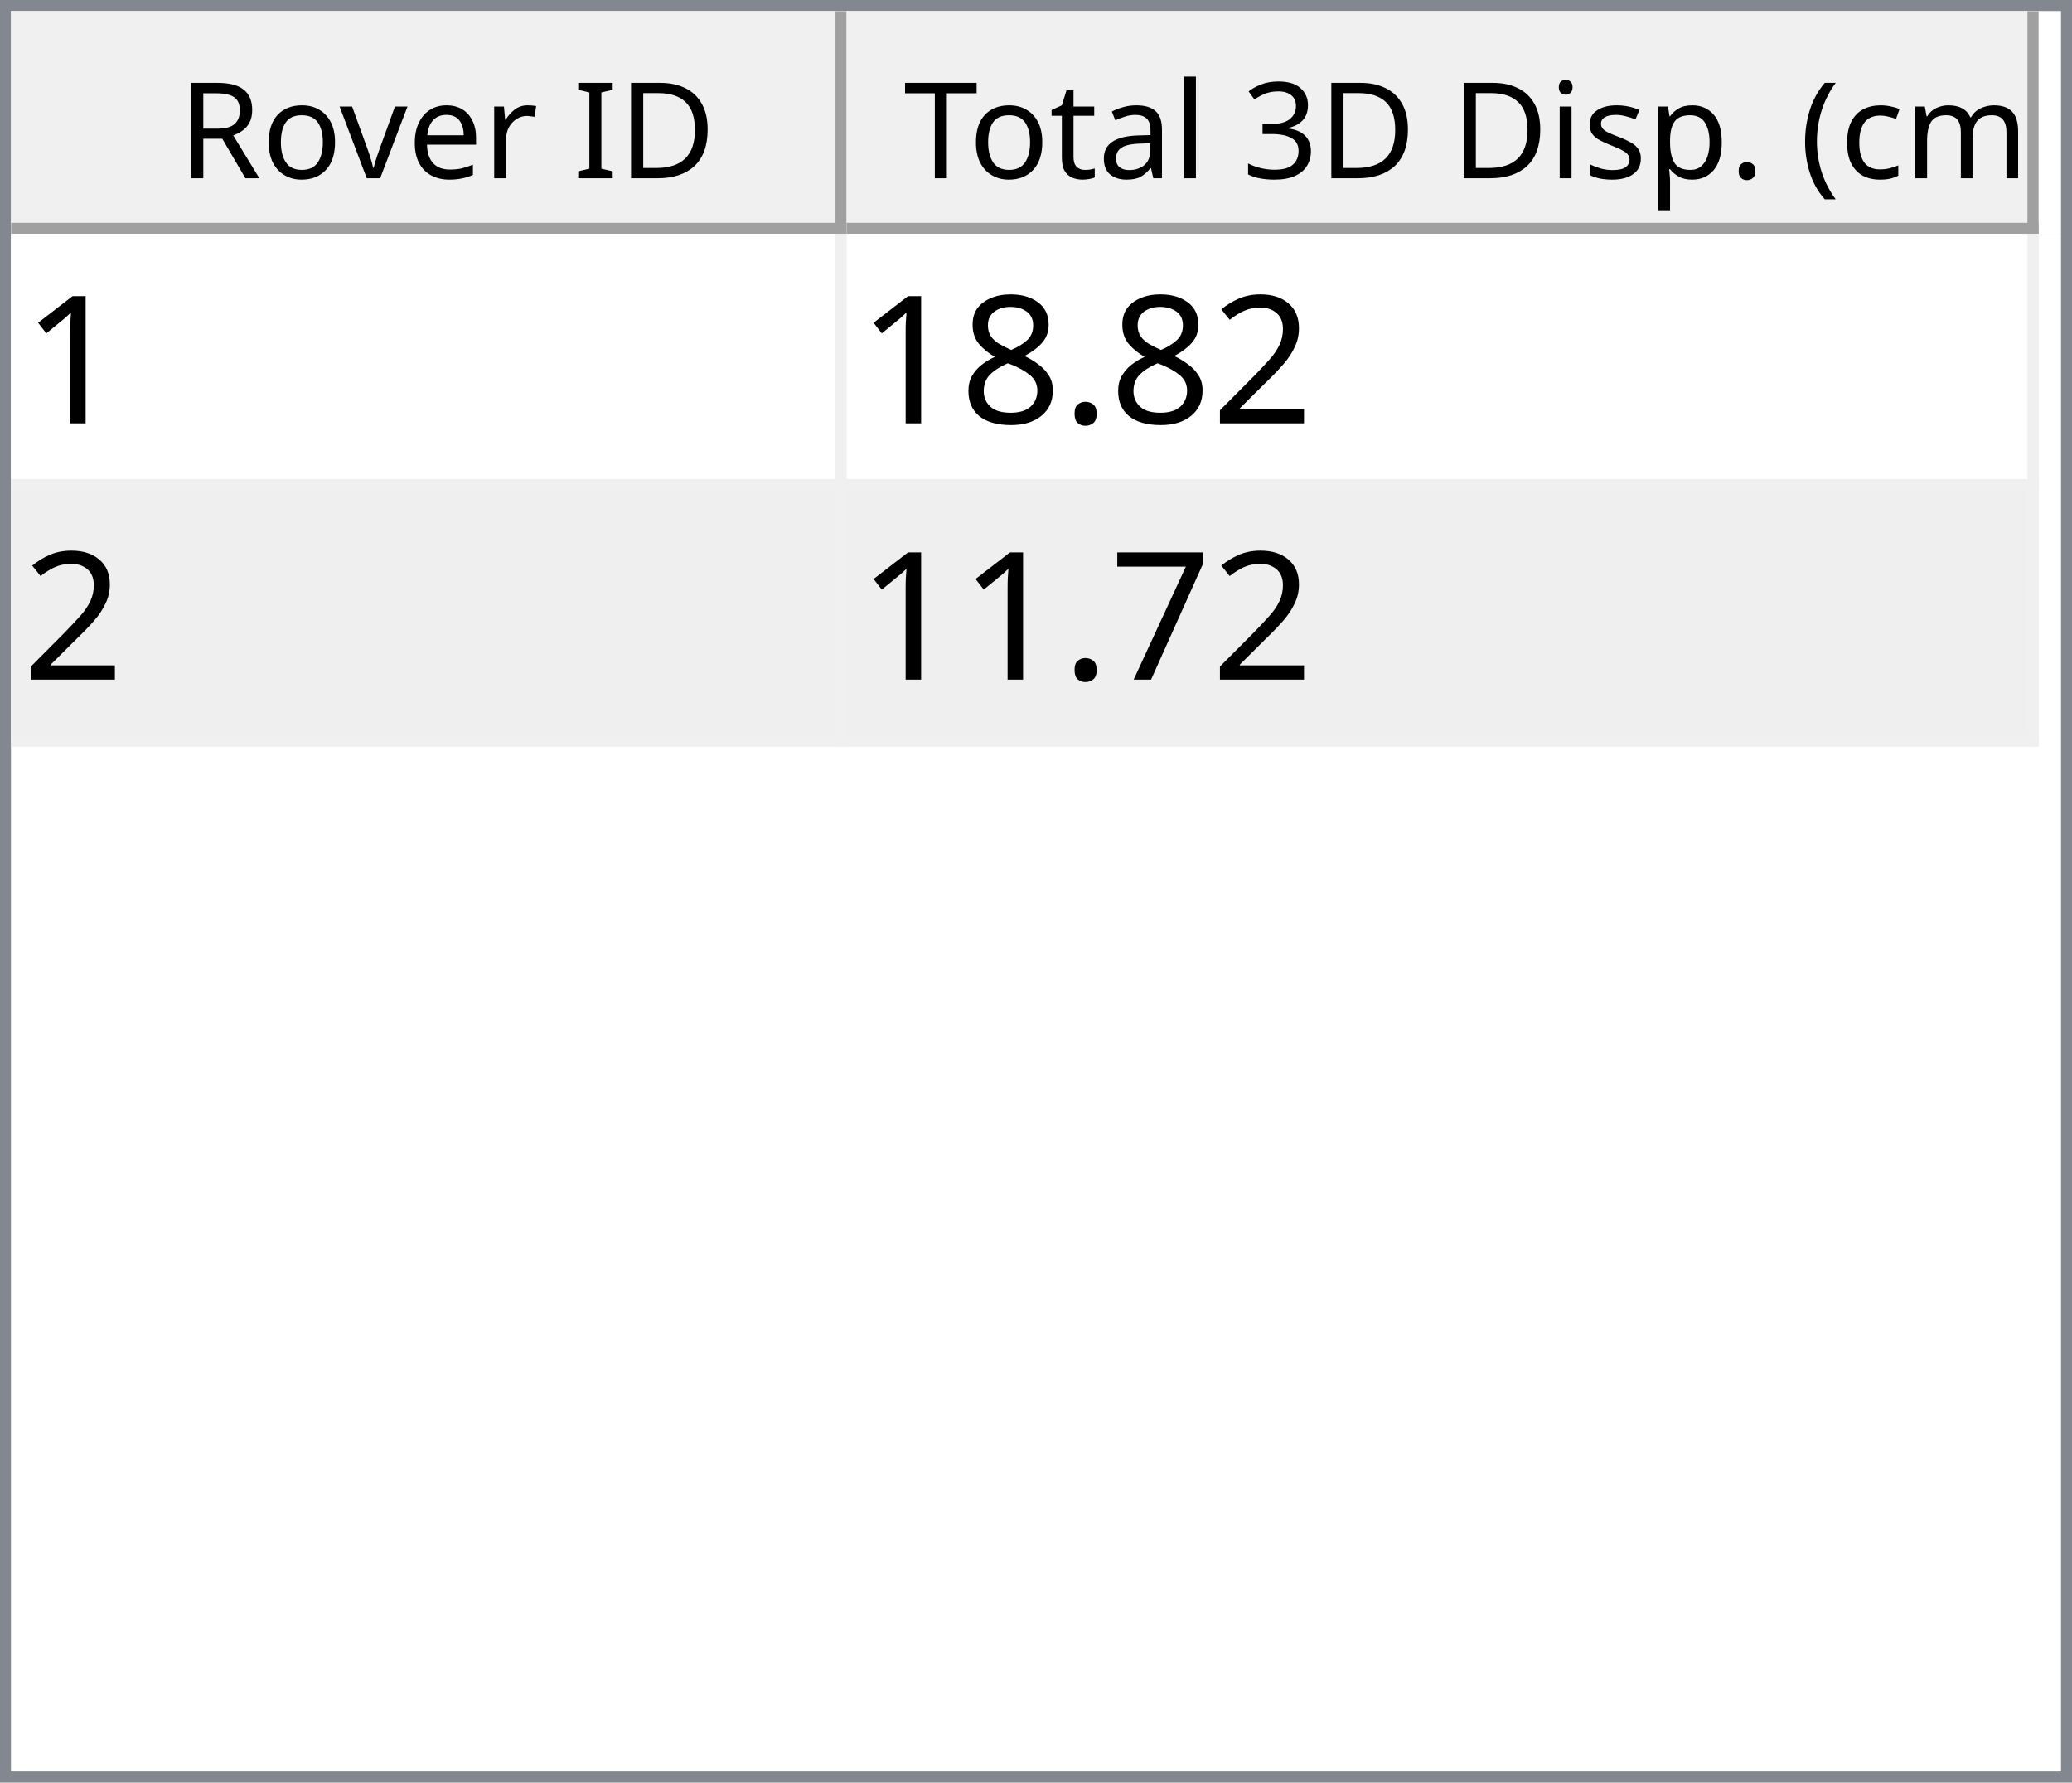
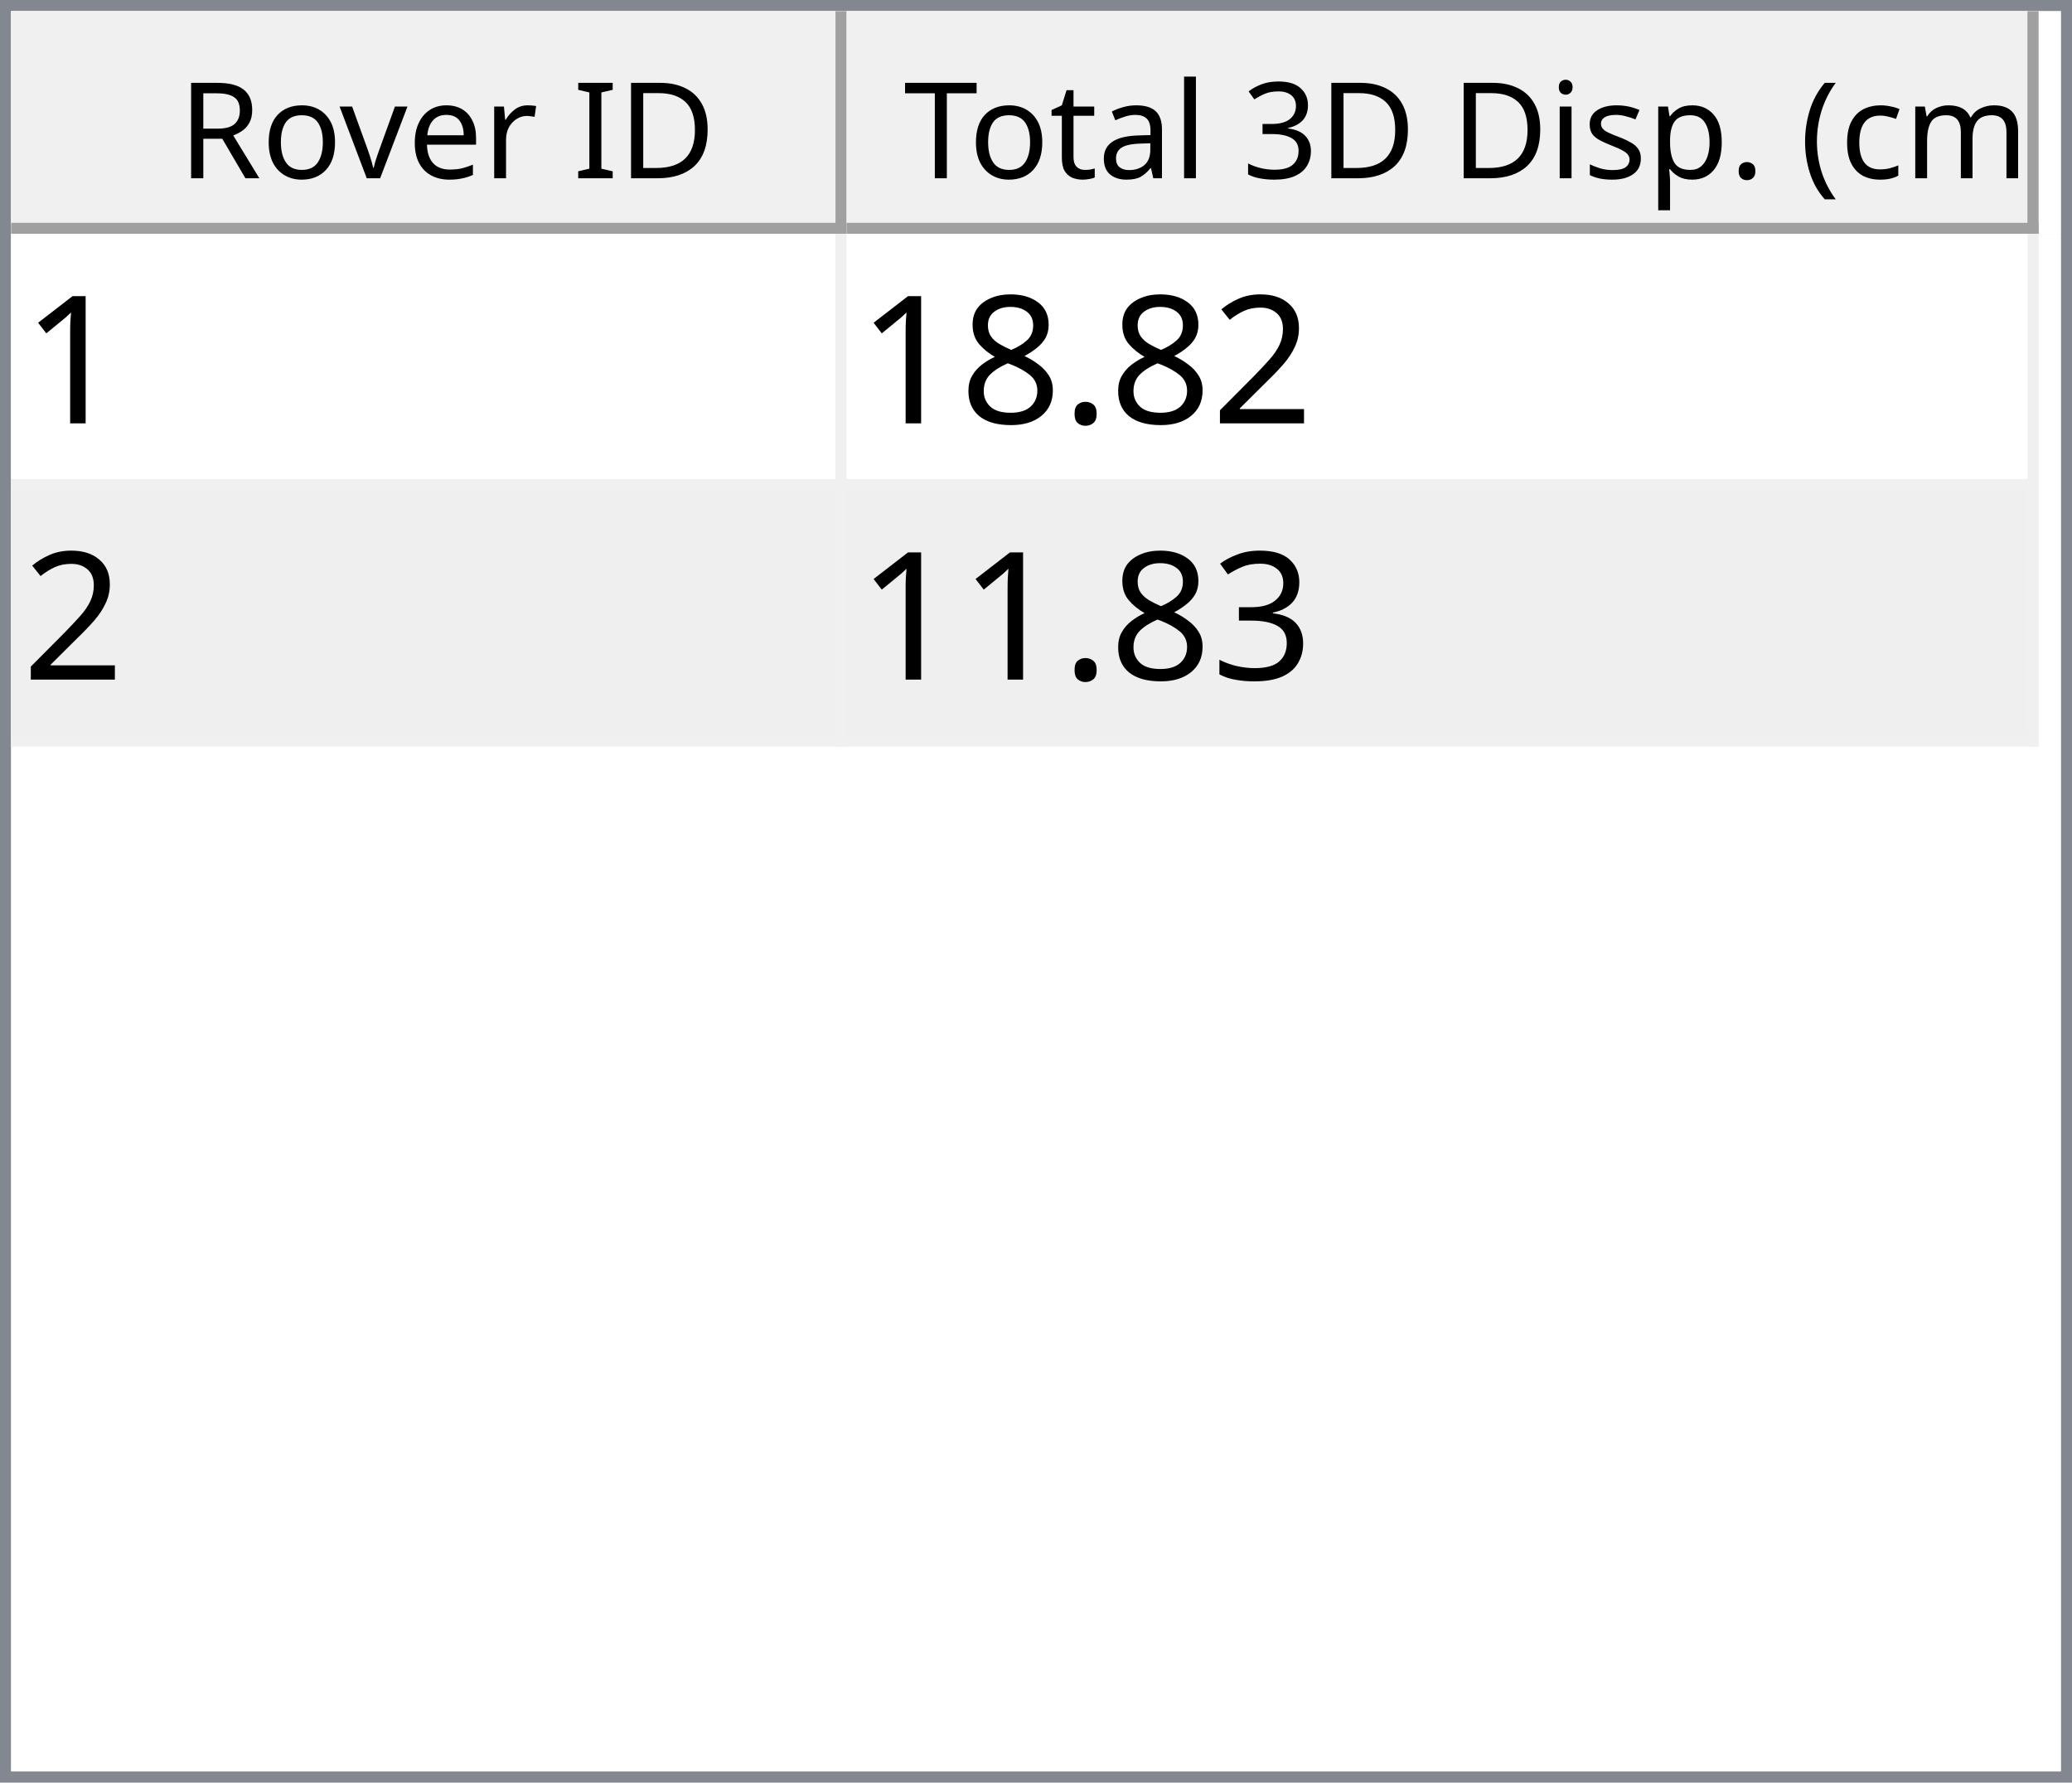
<svg xmlns="http://www.w3.org/2000/svg" style="fill-opacity:1; color-rendering:auto; color-interpolation:auto; text-rendering:auto; stroke:black; stroke-linecap:square; stroke-miterlimit:10; shape-rendering:auto; stroke-opacity:1; fill:black; stroke-dasharray:none; font-weight:normal; stroke-width:1; font-family:'Dialog'; font-style:normal; stroke-linejoin:miter; font-size:12px; stroke-dashoffset:0; image-rendering:auto;" width="186" height="160">
  <defs id="genericDefs" />
  <g>
    <defs id="defs1">
      <clipPath clipPathUnits="userSpaceOnUse" id="clipPath1">
        <path d="M0 0 L186 0 L186 160 L0 160 L0 0 Z" />
      </clipPath>
      <clipPath clipPathUnits="userSpaceOnUse" id="clipPath2">
        <path d="M0 0 L0 160 L186 160 L186 0 Z" />
      </clipPath>
      <clipPath clipPathUnits="userSpaceOnUse" id="clipPath3">
        <path d="M0 0 L0 20 L184 20 L184 0 Z" />
      </clipPath>
      <clipPath clipPathUnits="userSpaceOnUse" id="clipPath4">
        <path d="M0 0 L0 20 L75 20 L75 0 Z" />
      </clipPath>
      <clipPath clipPathUnits="userSpaceOnUse" id="clipPath5">
        <path d="M1 1 L1 19 L74 19 L74 1 Z" />
      </clipPath>
      <clipPath clipPathUnits="userSpaceOnUse" id="clipPath6">
        <path d="M0 0 L0 18 L73 18 L73 0 Z" />
      </clipPath>
      <clipPath clipPathUnits="userSpaceOnUse" id="clipPath7">
        <path d="M-0.5 -0.5 L-0.5 19.5 L74.5 19.5 L74.5 -0.5 Z" />
      </clipPath>
      <clipPath clipPathUnits="userSpaceOnUse" id="clipPath8">
        <path d="M0 0 L0 20 L107 20 L107 0 Z" />
      </clipPath>
      <clipPath clipPathUnits="userSpaceOnUse" id="clipPath9">
        <path d="M1 1 L1 19 L106 19 L106 1 Z" />
      </clipPath>
      <clipPath clipPathUnits="userSpaceOnUse" id="clipPath10">
        <path d="M0 0 L0 18 L105 18 L105 0 Z" />
      </clipPath>
      <clipPath clipPathUnits="userSpaceOnUse" id="clipPath11">
        <path d="M-0.5 -0.5 L-0.5 19.5 L106.5 19.5 L106.5 -0.5 Z" />
      </clipPath>
      <clipPath clipPathUnits="userSpaceOnUse" id="clipPath12">
        <path d="M0 0 L0 138 L184 138 L184 0 Z" />
      </clipPath>
      <clipPath clipPathUnits="userSpaceOnUse" id="clipPath13">
        <path d="M0 0 L0 46 L182 46 L182 0 Z" />
      </clipPath>
      <clipPath clipPathUnits="userSpaceOnUse" id="clipPath14">
        <path d="M-0.5 -0.5 L-0.5 45.5 L181.5 45.5 L181.5 -0.5 Z" />
      </clipPath>
      <clipPath clipPathUnits="userSpaceOnUse" id="clipPath15">
        <path d="M0 0 L0 22 L74 22 L74 0 Z" />
      </clipPath>
      <clipPath clipPathUnits="userSpaceOnUse" id="clipPath16">
        <path d="M0 0 L0 22 L106 22 L106 0 Z" />
      </clipPath>
      <font horiz-adv-x="64.551" id="font1">
        <font-face ascent="107.91" descent="25.098" units-per-em="100" style="font-style:normal; font-family:Segoe UI; font-weight:normal;" />
        <missing-glyph horiz-adv-x="64.551" d="M8.109 0 L8.109 68.266 L56.453 68.266 L56.453 0 L8.109 0 ZM15.328 7.234 L49.219 7.234 L49.219 61.031 L15.328 61.031 L15.328 7.234 Z" />
        <glyph unicode="D" horiz-adv-x="70.117" d="M9.188 0 L9.188 70.016 L28.516 70.016 Q65.531 70.016 65.531 35.891 Q65.531 19.672 55.25 9.836 Q44.969 0 27.734 0 L9.188 0 ZM17.391 62.594 L17.391 7.422 L27.828 7.422 Q41.609 7.422 49.273 14.797 Q56.938 22.172 56.938 35.688 Q56.938 62.594 28.328 62.594 L17.391 62.594 Z" />
        <glyph unicode="I" horiz-adv-x="26.611" d="M17.391 0 L9.188 0 L9.188 70.016 L17.391 70.016 L17.391 0 Z" />
        <glyph unicode=" " horiz-adv-x="27.393" d="" />
        <glyph unicode="r" horiz-adv-x="34.766" d="M34.188 41.891 Q32.078 43.5 28.125 43.5 Q23 43.5 19.555 38.672 Q16.109 33.844 16.109 25.484 L16.109 0 L8.109 0 L8.109 50 L16.109 50 L16.109 39.703 L16.312 39.703 Q18.016 44.969 21.531 47.922 Q25.047 50.875 29.391 50.875 Q32.516 50.875 34.188 50.203 L34.188 41.891 Z" />
        <glyph unicode="e" horiz-adv-x="52.295" d="M48.297 23 L12.984 23 Q13.188 14.656 17.484 10.109 Q21.781 5.562 29.297 5.562 Q37.75 5.562 44.828 11.141 L44.828 3.609 Q38.234 -1.172 27.391 -1.172 Q16.797 -1.172 10.742 5.641 Q4.688 12.453 4.688 24.812 Q4.688 36.469 11.305 43.82 Q17.922 51.172 27.734 51.172 Q37.547 51.172 42.922 44.828 Q48.297 38.484 48.297 27.203 L48.297 23 ZM40.094 29.781 Q40.047 36.719 36.75 40.578 Q33.453 44.438 27.594 44.438 Q21.922 44.438 17.969 40.383 Q14.016 36.328 13.094 29.781 L40.094 29.781 Z" />
        <glyph unicode="v" horiz-adv-x="47.9" d="M47.406 50 L27.484 0 L19.625 0 L0.688 50 L9.469 50 L22.172 13.672 Q23.578 9.672 23.922 6.688 L24.125 6.688 Q24.609 10.453 25.688 13.484 L38.969 50 L47.406 50 Z" />
        <glyph unicode="o" horiz-adv-x="58.594" d="M29 -1.172 Q17.922 -1.172 11.305 5.836 Q4.688 12.844 4.688 24.422 Q4.688 37.016 11.57 44.094 Q18.453 51.172 30.172 51.172 Q41.359 51.172 47.633 44.289 Q53.906 37.406 53.906 25.203 Q53.906 13.234 47.141 6.031 Q40.375 -1.172 29 -1.172 ZM29.594 44.438 Q21.875 44.438 17.383 39.188 Q12.891 33.938 12.891 24.703 Q12.891 15.828 17.43 10.695 Q21.969 5.562 29.594 5.562 Q37.359 5.562 41.531 10.594 Q45.703 15.625 45.703 24.906 Q45.703 34.281 41.531 39.359 Q37.359 44.438 29.594 44.438 Z" />
        <glyph unicode="R" horiz-adv-x="59.814" d="M59.375 0 L49.609 0 L37.891 19.625 Q36.281 22.359 34.766 24.289 Q33.25 26.219 31.664 27.438 Q30.078 28.656 28.25 29.219 Q26.422 29.781 24.125 29.781 L17.391 29.781 L17.391 0 L9.188 0 L9.188 70.016 L30.078 70.016 Q34.672 70.016 38.555 68.867 Q42.438 67.719 45.289 65.375 Q48.141 63.031 49.758 59.547 Q51.375 56.062 51.375 51.375 Q51.375 47.703 50.273 44.656 Q49.172 41.609 47.148 39.211 Q45.125 36.812 42.266 35.133 Q39.406 33.453 35.844 32.516 L35.844 32.328 Q37.594 31.547 38.891 30.547 Q40.188 29.547 41.359 28.18 Q42.531 26.812 43.68 25.078 Q44.828 23.344 46.234 21.047 L59.375 0 ZM17.391 62.594 L17.391 37.203 L28.516 37.203 Q31.594 37.203 34.203 38.133 Q36.812 39.062 38.719 40.797 Q40.625 42.531 41.703 45.047 Q42.781 47.562 42.781 50.688 Q42.781 56.297 39.141 59.445 Q35.5 62.594 28.609 62.594 L17.391 62.594 Z" />
        <glyph unicode=")" horiz-adv-x="30.176" d="M8.297 -15.922 L1.172 -15.922 Q16.406 2.344 16.406 26.812 Q16.406 51.469 1.078 70.016 L8.297 70.016 Q23.531 52.156 23.531 26.703 Q23.531 1.375 8.297 -15.922 Z" />
        <glyph unicode="m" horiz-adv-x="86.133" d="M79.109 0 L71.094 0 L71.094 28.719 Q71.094 37.016 68.531 40.727 Q65.969 44.438 59.906 44.438 Q54.781 44.438 51.195 39.75 Q47.609 35.062 47.609 28.516 L47.609 0 L39.594 0 L39.594 29.688 Q39.594 44.438 28.219 44.438 Q22.953 44.438 19.531 40.016 Q16.109 35.594 16.109 28.516 L16.109 0 L8.109 0 L8.109 50 L16.109 50 L16.109 42.094 L16.312 42.094 Q21.625 51.172 31.844 51.172 Q36.969 51.172 40.773 48.312 Q44.578 45.453 46 40.828 Q51.562 51.172 62.594 51.172 Q79.109 51.172 79.109 30.812 L79.109 0 Z" />
        <glyph unicode="c" horiz-adv-x="46.191" d="M42.188 2.297 Q36.422 -1.172 28.516 -1.172 Q17.828 -1.172 11.258 5.789 Q4.688 12.75 4.688 23.828 Q4.688 36.188 11.766 43.68 Q18.844 51.172 30.672 51.172 Q37.25 51.172 42.281 48.734 L42.281 40.531 Q36.719 44.438 30.375 44.438 Q22.703 44.438 17.797 38.945 Q12.891 33.453 12.891 24.516 Q12.891 15.719 17.508 10.641 Q22.125 5.562 29.891 5.562 Q36.422 5.562 42.188 9.906 L42.188 2.297 Z" />
        <glyph unicode="(" horiz-adv-x="30.176" d="M29.109 -15.922 L21.969 -15.922 Q6.844 1.375 6.844 26.703 Q6.844 52.156 21.969 70.016 L29.203 70.016 Q13.875 51.469 13.875 26.812 Q13.875 2.344 29.109 -15.922 Z" />
        <glyph unicode="." horiz-adv-x="21.68" d="M10.891 -1.078 Q8.641 -1.078 7.055 0.539 Q5.469 2.156 5.469 4.391 Q5.469 6.641 7.055 8.273 Q8.641 9.906 10.891 9.906 Q13.188 9.906 14.797 8.273 Q16.406 6.641 16.406 4.391 Q16.406 2.156 14.797 0.539 Q13.188 -1.078 10.891 -1.078 Z" />
        <glyph unicode="p" horiz-adv-x="58.789" d="M16.312 7.234 L16.109 7.234 L16.109 -23 L8.109 -23 L8.109 50 L16.109 50 L16.109 41.219 L16.312 41.219 Q22.219 51.172 33.594 51.172 Q43.266 51.172 48.688 44.461 Q54.109 37.75 54.109 26.469 Q54.109 13.922 48 6.375 Q41.891 -1.172 31.297 -1.172 Q21.578 -1.172 16.312 7.234 ZM16.109 27.391 L16.109 20.406 Q16.109 14.203 20.141 9.883 Q24.172 5.562 30.375 5.562 Q37.641 5.562 41.773 11.133 Q45.906 16.703 45.906 26.609 Q45.906 34.969 42.047 39.703 Q38.188 44.438 31.594 44.438 Q24.609 44.438 20.359 39.578 Q16.109 34.719 16.109 27.391 Z" />
        <glyph unicode="s" horiz-adv-x="42.432" d="M5.078 1.812 L5.078 10.406 Q11.625 5.562 19.484 5.562 Q30.031 5.562 30.031 12.594 Q30.031 14.594 29.125 15.992 Q28.219 17.391 26.68 18.461 Q25.141 19.531 23.07 20.383 Q21 21.234 18.609 22.172 Q15.281 23.484 12.766 24.828 Q10.25 26.172 8.57 27.859 Q6.891 29.547 6.031 31.695 Q5.172 33.844 5.172 36.719 Q5.172 40.234 6.789 42.945 Q8.406 45.656 11.086 47.484 Q13.766 49.312 17.211 50.242 Q20.656 51.172 24.312 51.172 Q30.812 51.172 35.938 48.922 L35.938 40.828 Q30.422 44.438 23.25 44.438 Q21 44.438 19.195 43.922 Q17.391 43.406 16.094 42.477 Q14.797 41.547 14.086 40.258 Q13.375 38.969 13.375 37.406 Q13.375 35.453 14.086 34.133 Q14.797 32.812 16.164 31.789 Q17.531 30.766 19.484 29.938 Q21.438 29.109 23.922 28.125 Q27.25 26.859 29.883 25.516 Q32.516 24.172 34.375 22.484 Q36.234 20.797 37.234 18.602 Q38.234 16.406 38.234 13.375 Q38.234 9.672 36.602 6.938 Q34.969 4.203 32.234 2.398 Q29.5 0.594 25.93 -0.289 Q22.359 -1.172 18.453 -1.172 Q10.75 -1.172 5.078 1.812 Z" />
        <glyph unicode="i" horiz-adv-x="24.219" d="M12.203 62.703 Q10.062 62.703 8.547 64.164 Q7.031 65.625 7.031 67.875 Q7.031 70.125 8.547 71.609 Q10.062 73.094 12.203 73.094 Q14.406 73.094 15.945 71.609 Q17.484 70.125 17.484 67.875 Q17.484 65.719 15.945 64.211 Q14.406 62.703 12.203 62.703 ZM16.109 0 L8.109 0 L8.109 50 L16.109 50 L16.109 0 Z" />
        <glyph unicode="3" horiz-adv-x="53.906" d="M46.531 19.828 Q46.531 15.094 44.75 11.211 Q42.969 7.328 39.719 4.57 Q36.469 1.812 31.93 0.297 Q27.391 -1.219 21.922 -1.219 Q11.922 -1.219 6 2.594 L6 11.188 Q13.094 5.609 22.219 5.609 Q25.875 5.609 28.828 6.539 Q31.781 7.469 33.906 9.227 Q36.031 10.984 37.18 13.477 Q38.328 15.969 38.328 19.094 Q38.328 32.812 18.797 32.812 L12.984 32.812 L12.984 39.594 L18.5 39.594 Q35.797 39.594 35.797 52.484 Q35.797 64.406 22.609 64.406 Q15.188 64.406 8.688 59.422 L8.688 67.188 Q15.375 71.188 24.609 71.188 Q29 71.188 32.57 69.969 Q36.141 68.75 38.68 66.555 Q41.219 64.359 42.609 61.281 Q44 58.203 44 54.5 Q44 40.672 30.031 36.719 L30.031 36.531 Q33.594 36.141 36.625 34.797 Q39.656 33.453 41.852 31.305 Q44.047 29.156 45.289 26.25 Q46.531 23.344 46.531 19.828 Z" />
        <glyph unicode="l" horiz-adv-x="24.219" d="M16.109 0 L8.109 0 L8.109 74.031 L16.109 74.031 L16.109 0 Z" />
        <glyph unicode="a" horiz-adv-x="50.879" d="M43.891 0 L35.891 0 L35.891 7.812 L35.688 7.812 Q30.469 -1.172 20.312 -1.172 Q12.844 -1.172 8.617 2.781 Q4.391 6.734 4.391 13.281 Q4.391 27.297 20.906 29.594 L35.891 31.688 Q35.891 44.438 25.594 44.438 Q16.547 44.438 9.281 38.281 L9.281 46.484 Q16.656 51.172 26.266 51.172 Q43.891 51.172 43.891 32.516 L43.891 0 ZM35.891 25.297 L23.828 23.641 Q18.266 22.859 15.43 20.875 Q12.594 18.891 12.594 13.875 Q12.594 10.203 15.211 7.883 Q17.828 5.562 22.172 5.562 Q28.125 5.562 32.008 9.742 Q35.891 13.922 35.891 20.312 L35.891 25.297 Z" />
        <glyph unicode="t" horiz-adv-x="33.887" d="M31.297 0.484 Q28.469 -1.078 23.828 -1.078 Q10.688 -1.078 10.688 13.578 L10.688 43.172 L2.094 43.172 L2.094 50 L10.688 50 L10.688 62.203 L18.703 64.797 L18.703 50 L31.297 50 L31.297 43.172 L18.703 43.172 L18.703 14.984 Q18.703 9.969 20.414 7.82 Q22.125 5.672 26.078 5.672 Q29.109 5.672 31.297 7.328 L31.297 0.484 Z" />
        <glyph unicode="T" horiz-adv-x="52.393" d="M50.594 62.594 L30.375 62.594 L30.375 0 L22.172 0 L22.172 62.594 L2 62.594 L2 70.016 L50.594 70.016 L50.594 62.594 Z" />
      </font>
      <font horiz-adv-x="75.0" id="font2">
        <font-face ascent="100.537" descent="21.973" units-per-em="100" style="font-style:normal; font-family:sans-serif; font-weight:normal;" />
        <missing-glyph horiz-adv-x="75.0" d="M12.5 0 L12.5 62.5 L62.5 62.5 L62.5 0 L12.5 0 ZM14.062 1.562 L60.938 1.562 L60.938 60.938 L14.062 60.938 L14.062 1.562 Z" />
        <glyph unicode="1" horiz-adv-x="55.615" d="M37.25 0 L28.469 0 L28.469 56 Q25.297 52.984 20.141 49.953 Q14.984 46.922 10.891 45.406 L10.891 53.906 Q18.266 57.375 23.781 62.305 Q29.297 67.234 31.594 71.875 L37.25 71.875 L37.25 0 Z" />
        <glyph unicode="2" horiz-adv-x="55.615" d="M50.344 8.453 L50.344 0 L3.031 0 Q2.938 3.172 4.047 6.109 Q5.859 10.938 9.836 15.625 Q13.812 20.312 21.344 26.469 Q33.016 36.031 37.117 41.625 Q41.219 47.219 41.219 52.203 Q41.219 57.422 37.477 61.008 Q33.734 64.594 27.734 64.594 Q21.391 64.594 17.578 60.789 Q13.766 56.984 13.719 50.25 L4.688 51.172 Q5.609 61.281 11.664 66.578 Q17.719 71.875 27.938 71.875 Q38.234 71.875 44.242 66.164 Q50.25 60.453 50.25 52 Q50.25 47.703 48.492 43.555 Q46.734 39.406 42.656 34.812 Q38.578 30.219 29.109 22.219 Q21.188 15.578 18.945 13.211 Q16.703 10.844 15.234 8.453 L50.344 8.453 Z" />
        <glyph unicode="." horiz-adv-x="27.783" d="M9.078 0 L9.078 10.016 L19.094 10.016 L19.094 0 L9.078 0 Z" />
        <glyph unicode="8" horiz-adv-x="55.615" d="M17.672 38.812 Q12.203 40.828 9.57 44.539 Q6.938 48.25 6.938 53.422 Q6.938 61.234 12.555 66.555 Q18.172 71.875 27.484 71.875 Q36.859 71.875 42.578 66.43 Q48.297 60.984 48.297 53.172 Q48.297 48.188 45.68 44.508 Q43.062 40.828 37.75 38.812 Q44.344 36.672 47.781 31.883 Q51.219 27.094 51.219 20.453 Q51.219 11.281 44.727 5.031 Q38.234 -1.219 27.641 -1.219 Q17.047 -1.219 10.547 5.055 Q4.047 11.328 4.047 20.703 Q4.047 27.688 7.594 32.398 Q11.141 37.109 17.672 38.812 ZM15.922 53.719 Q15.922 48.641 19.195 45.414 Q22.469 42.188 27.688 42.188 Q32.766 42.188 36.016 45.383 Q39.266 48.578 39.266 53.219 Q39.266 58.062 35.914 61.359 Q32.562 64.656 27.594 64.656 Q22.562 64.656 19.242 61.43 Q15.922 58.203 15.922 53.719 ZM13.094 20.656 Q13.094 16.891 14.875 13.375 Q16.656 9.859 20.172 7.93 Q23.688 6 27.734 6 Q34.031 6 38.133 10.055 Q42.234 14.109 42.234 20.359 Q42.234 26.703 38.016 30.859 Q33.797 35.016 27.438 35.016 Q21.234 35.016 17.164 30.914 Q13.094 26.812 13.094 20.656 Z" />
-         <glyph unicode="7" horiz-adv-x="55.615" d="M4.734 62.203 L4.734 70.656 L51.078 70.656 L51.078 63.812 Q44.234 56.547 37.523 44.484 Q30.812 32.422 27.156 19.672 Q24.516 10.688 23.781 0 L14.75 0 Q14.891 8.453 18.062 20.414 Q21.234 32.375 27.172 43.484 Q33.109 54.594 39.797 62.203 L4.734 62.203 Z" />
+         <glyph unicode="3" horiz-adv-x="55.615" d="M4.203 18.891 L12.984 20.062 Q14.5 12.594 18.141 9.297 Q21.781 6 27 6 Q33.203 6 37.477 10.297 Q41.75 14.594 41.75 20.953 Q41.75 27 37.797 30.93 Q33.844 34.859 27.734 34.859 Q25.25 34.859 21.531 33.891 L22.516 41.609 Q23.391 41.5 23.922 41.5 Q29.547 41.5 34.039 44.43 Q38.531 47.359 38.531 53.469 Q38.531 58.297 35.258 61.477 Q31.984 64.656 26.812 64.656 Q21.688 64.656 18.266 61.43 Q14.844 58.203 13.875 51.766 L5.078 53.328 Q6.688 62.156 12.398 67.016 Q18.109 71.875 26.609 71.875 Q32.469 71.875 37.398 69.359 Q42.328 66.844 44.945 62.5 Q47.562 58.156 47.562 53.266 Q47.562 48.641 45.07 44.828 Q42.578 41.016 37.703 38.766 Q44.047 37.312 47.562 32.695 Q51.078 28.078 51.078 21.141 Q51.078 11.766 44.242 5.25 Q37.406 -1.266 26.953 -1.266 Q17.531 -1.266 11.305 4.352 Q5.078 9.969 4.203 18.891 Z" />
      </font>
    </defs>
    <g style="fill:white; stroke:white;">
      <rect x="0" y="0" width="186" style="clip-path:url(#clipPath1); stroke:none;" height="160" />
    </g>
    <g style="fill:white; text-rendering:optimizeSpeed; color-rendering:optimizeSpeed; image-rendering:optimizeSpeed; shape-rendering:crispEdges; stroke:white; color-interpolation:sRGB;">
      <rect x="0" width="186" height="160" y="0" style="stroke:none;" />
      <path style="stroke:none;" d="M0 160 L186 160 L186 0 L0 0 Z" />
    </g>
    <g style="fill:rgb(240,240,240); font-family:'Segoe UI'; stroke:rgb(240,240,240);">
      <rect x="0" y="0" width="186" style="clip-path:url(#clipPath2); stroke:none;" height="160" />
    </g>
    <g style="fill:rgb(130,135,144); font-family:'Segoe UI'; stroke:rgb(130,135,144);">
      <path d="M0 0 L186 0 L186 160 L0 160 L0 0 ZM1 1 L185 1 L185 159 L1 159 L1 1 Z" style="fill-rule:evenodd; clip-path:url(#clipPath2); stroke:none;" />
    </g>
    <g style="fill:white; font-family:'Segoe UI'; stroke:white;" transform="translate(1,1)">
      <rect x="0" y="0" width="184" style="clip-path:url(#clipPath3); stroke:none;" height="20" />
    </g>
    <g style="fill:rgb(240,240,240); font-family:'Segoe UI'; stroke:rgb(240,240,240);" transform="translate(1,1)">
      <rect x="0" y="0" width="75" style="clip-path:url(#clipPath4); stroke:none;" height="20" />
    </g>
    <g style="font-family:'Segoe UI';" transform="translate(2,2)">
      <text x="14" xml:space="preserve" y="14" style="clip-path:url(#clipPath6); stroke:none;">Rover ID</text>
    </g>
    <g style="fill:rgb(160,160,160); font-family:'Segoe UI'; stroke:rgb(160,160,160); stroke-linejoin:bevel;" transform="translate(1.5,1.5)">
      <line x1="74" x2="74" y1="0" style="fill:none; clip-path:url(#clipPath7);" y2="19" />
    </g>
    <g style="fill:rgb(160,160,160); font-family:'Segoe UI'; stroke:rgb(160,160,160); stroke-linejoin:bevel;" transform="matrix(1,0,0,1,1,1) translate(0.5,0.5)">
      <line x1="0" x2="74" y1="19" style="fill:none; clip-path:url(#clipPath7);" y2="19" />
    </g>
    <g style="fill:rgb(240,240,240); font-family:'Segoe UI'; stroke:rgb(240,240,240);" transform="translate(76,1)">
      <rect x="0" y="0" width="107" style="clip-path:url(#clipPath8); stroke:none;" height="20" />
    </g>
    <g style="font-family:'Segoe UI';" transform="translate(77,2)">
      <text x="1" xml:space="preserve" y="14" style="clip-path:url(#clipPath10); stroke:none;"> Total 3D Disp. (cm)</text>
    </g>
    <g style="fill:rgb(160,160,160); font-family:'Segoe UI'; stroke:rgb(160,160,160); stroke-linejoin:bevel;" transform="translate(76.5,1.5)">
      <line x1="106" x2="106" y1="0" style="fill:none; clip-path:url(#clipPath11);" y2="19" />
    </g>
    <g style="fill:rgb(160,160,160); font-family:'Segoe UI'; stroke:rgb(160,160,160); stroke-linejoin:bevel;" transform="matrix(1,0,0,1,76,1) translate(0.5,0.5)">
      <line x1="0" x2="106" y1="19" style="fill:none; clip-path:url(#clipPath11);" y2="19" />
    </g>
    <g style="fill:white; font-family:'Segoe UI'; stroke:white;" transform="translate(1,21)">
      <rect x="0" y="0" width="184" style="clip-path:url(#clipPath12); stroke:none;" height="138" />
    </g>
    <g style="fill:rgb(240,240,240); font-size:16px; font-family:sans-serif; stroke:rgb(240,240,240);" transform="translate(1,21)">
      <rect x="0" y="0" width="182" style="clip-path:url(#clipPath13); stroke:none;" height="46" />
      <line transform="translate(0.5,0.5)" x1="0" x2="181" y1="22" style="clip-path:url(#clipPath14); fill:none; stroke-linejoin:bevel;" y2="22" />
    </g>
    <g transform="matrix(1,0,0,1,1,21) translate(0.5,0.5)" style="fill:rgb(240,240,240); font-size:16px; font-family:sans-serif; stroke:rgb(240,240,240); stroke-linejoin:bevel;">
      <line x1="0" x2="181" y1="45" style="fill:none; clip-path:url(#clipPath14);" y2="45" />
    </g>
    <g transform="matrix(1,0,0,1,1,21) translate(0.5,0.5)" style="fill:rgb(240,240,240); font-size:16px; font-family:sans-serif; stroke:rgb(240,240,240); stroke-linejoin:bevel;">
      <line x1="74" x2="74" y1="0" style="fill:none; clip-path:url(#clipPath14);" y2="45" />
    </g>
    <g transform="matrix(1,0,0,1,1,21) translate(0.5,0.5)" style="fill:rgb(240,240,240); font-size:16px; font-family:sans-serif; stroke:rgb(240,240,240); stroke-linejoin:bevel;">
      <line x1="181" x2="181" y1="0" style="fill:none; clip-path:url(#clipPath14);" y2="45" />
    </g>
    <g style="fill:white; font-size:16px; font-family:sans-serif; stroke:white;" transform="matrix(1,0,0,1,1,21)">
      <rect x="0" y="0" width="74" style="clip-path:url(#clipPath15); stroke:none;" height="22" />
      <text x="1" y="17" style="fill:black; clip-path:url(#clipPath15); stroke:none;" xml:space="preserve">1</text>
    </g>
    <g style="fill:white; font-size:16px; font-family:sans-serif; stroke:white;" transform="matrix(1,0,0,1,1,21) translate(75,0)">
      <rect x="0" y="0" width="106" style="clip-path:url(#clipPath16); stroke:none;" height="22" />
      <text x="1" y="17" style="fill:black; clip-path:url(#clipPath16); stroke:none;" xml:space="preserve">18.82</text>
    </g>
    <g style="fill:rgb(239,239,239); font-size:16px; font-family:sans-serif; stroke:rgb(239,239,239);" transform="matrix(1,0,0,1,1,21) translate(0,23)">
      <rect x="0" y="0" width="74" style="clip-path:url(#clipPath15); stroke:none;" height="22" />
      <text x="1" y="17" style="fill:black; clip-path:url(#clipPath15); stroke:none;" xml:space="preserve">2</text>
    </g>
    <g style="fill:rgb(239,239,239); font-size:16px; font-family:sans-serif; stroke:rgb(239,239,239);" transform="matrix(1,0,0,1,1,21) translate(75,23)">
      <rect x="0" y="0" width="106" style="clip-path:url(#clipPath16); stroke:none;" height="22" />
-       <text x="1" y="17" style="fill:black; clip-path:url(#clipPath16); stroke:none;" xml:space="preserve">11.72</text>
+       <text x="1" y="17" style="fill:black; clip-path:url(#clipPath16); stroke:none;" xml:space="preserve">11.83</text>
    </g>
  </g>
</svg>
